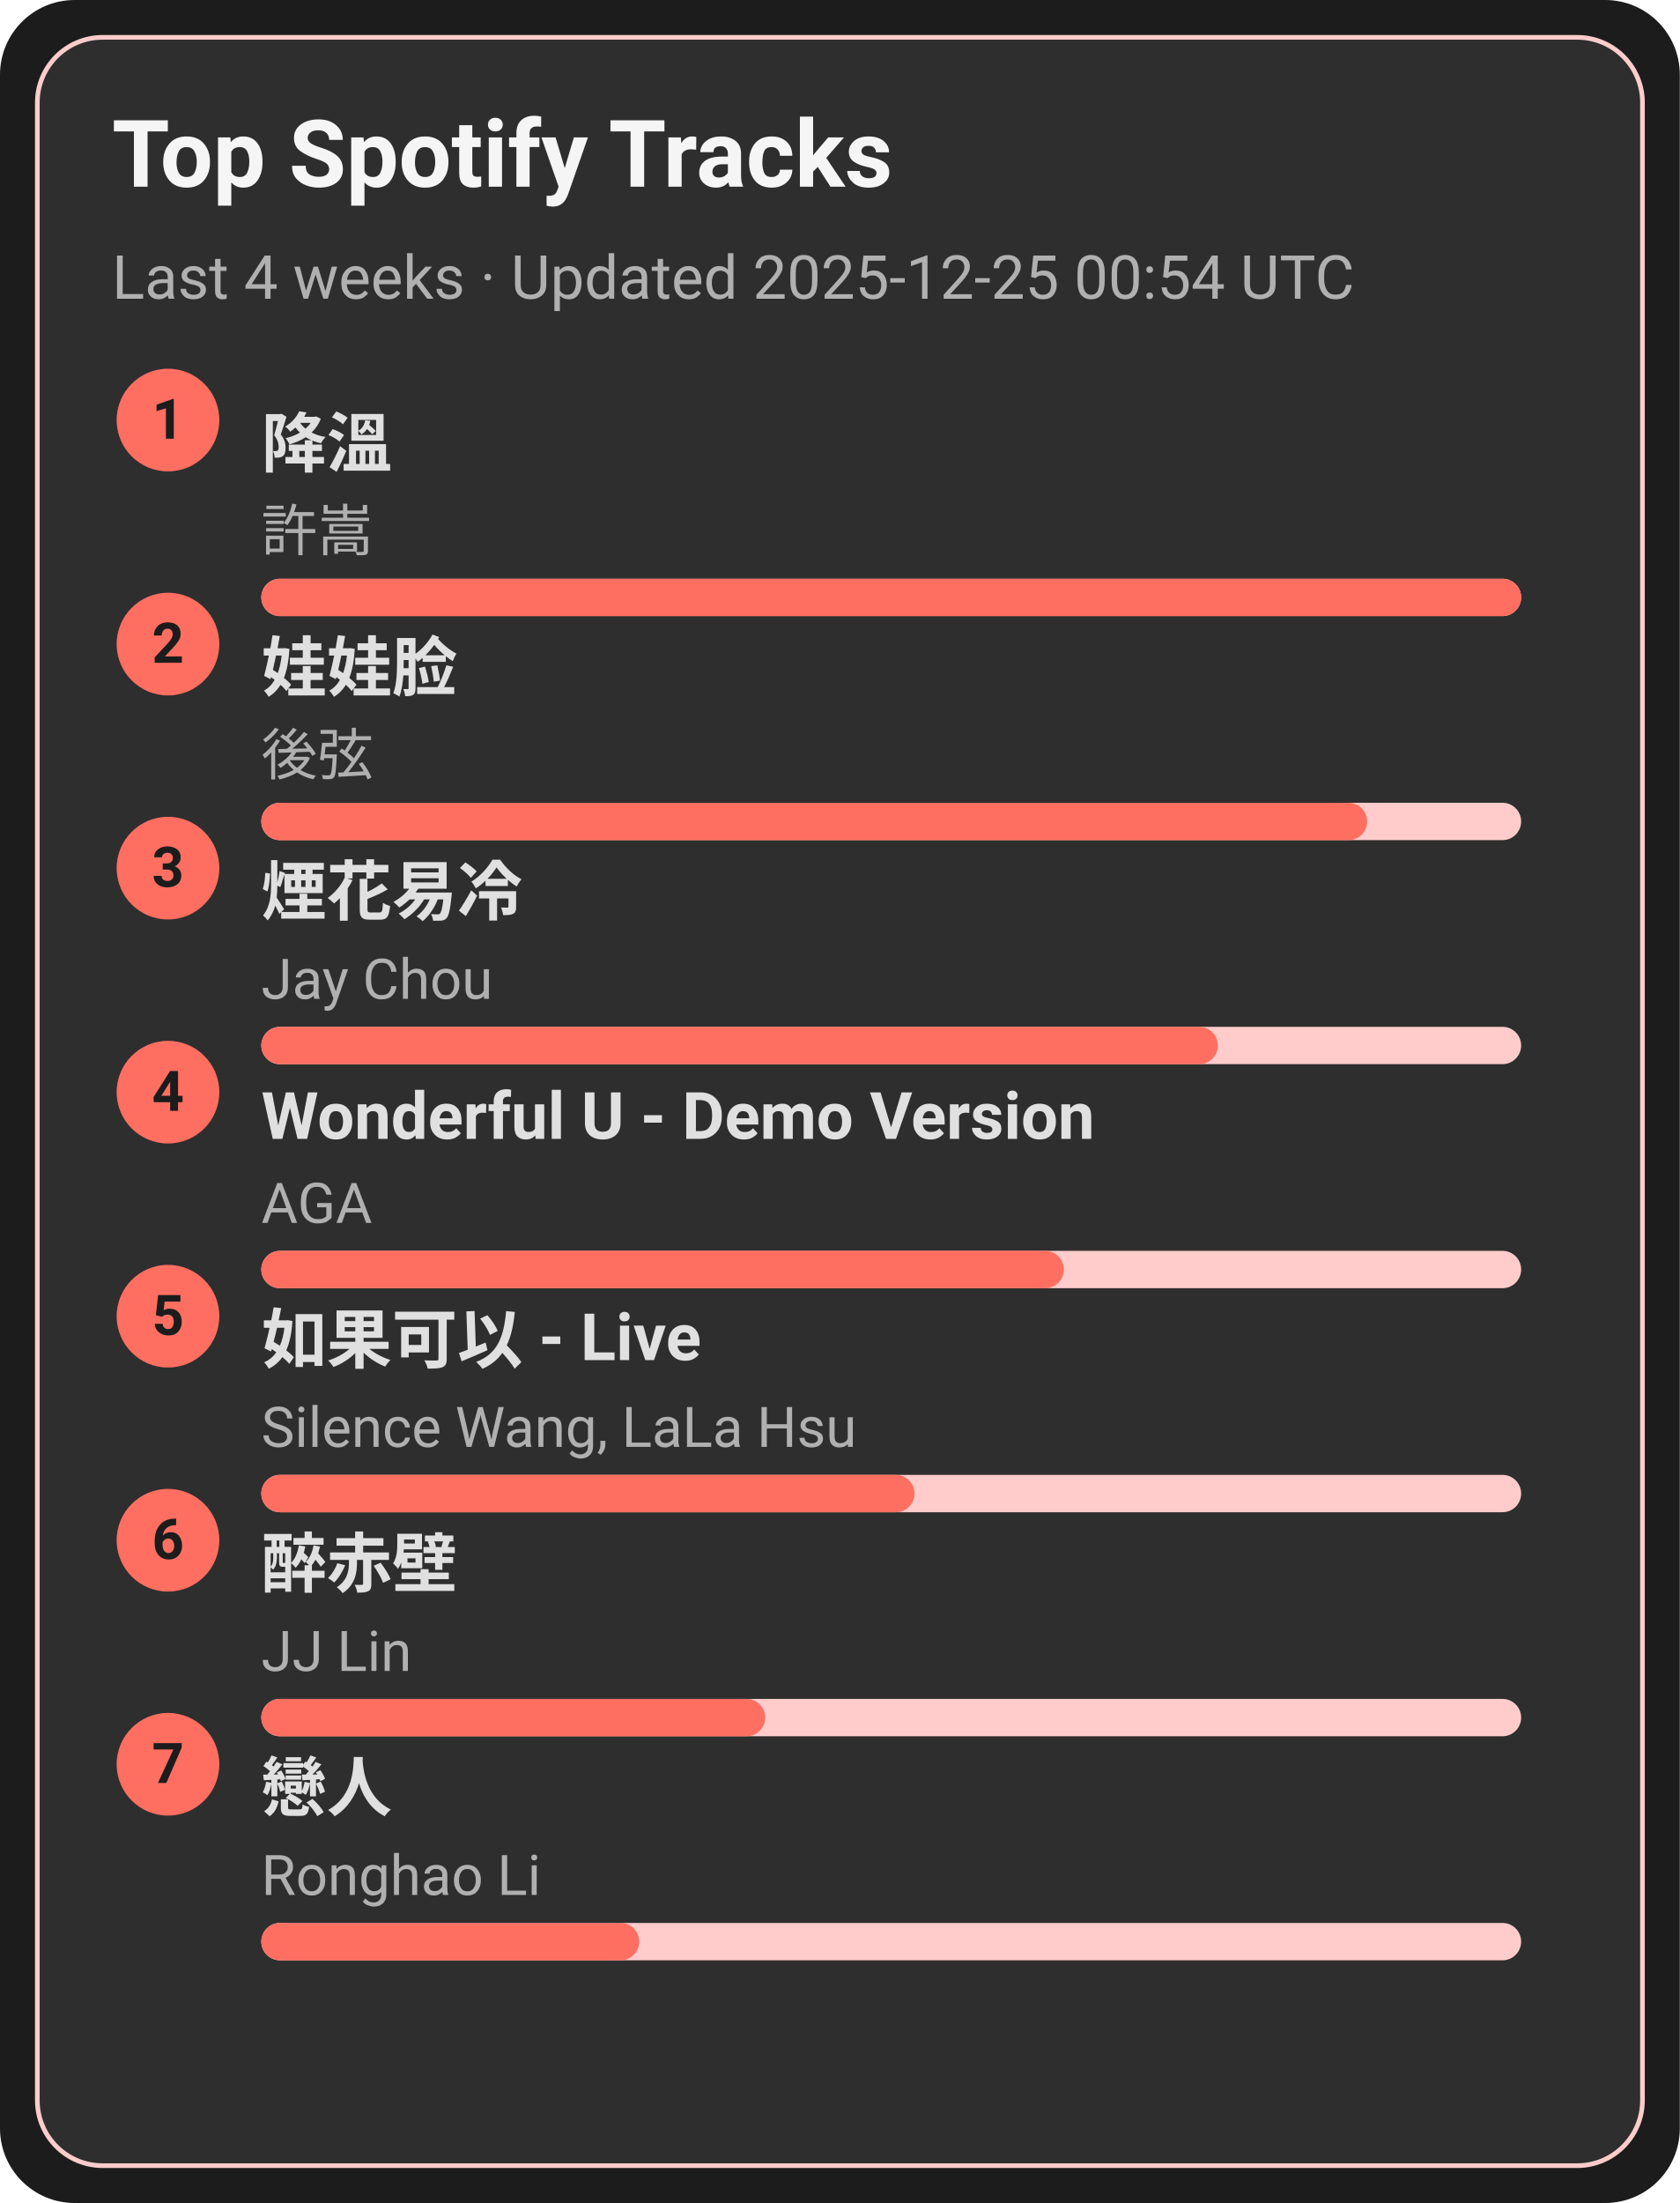
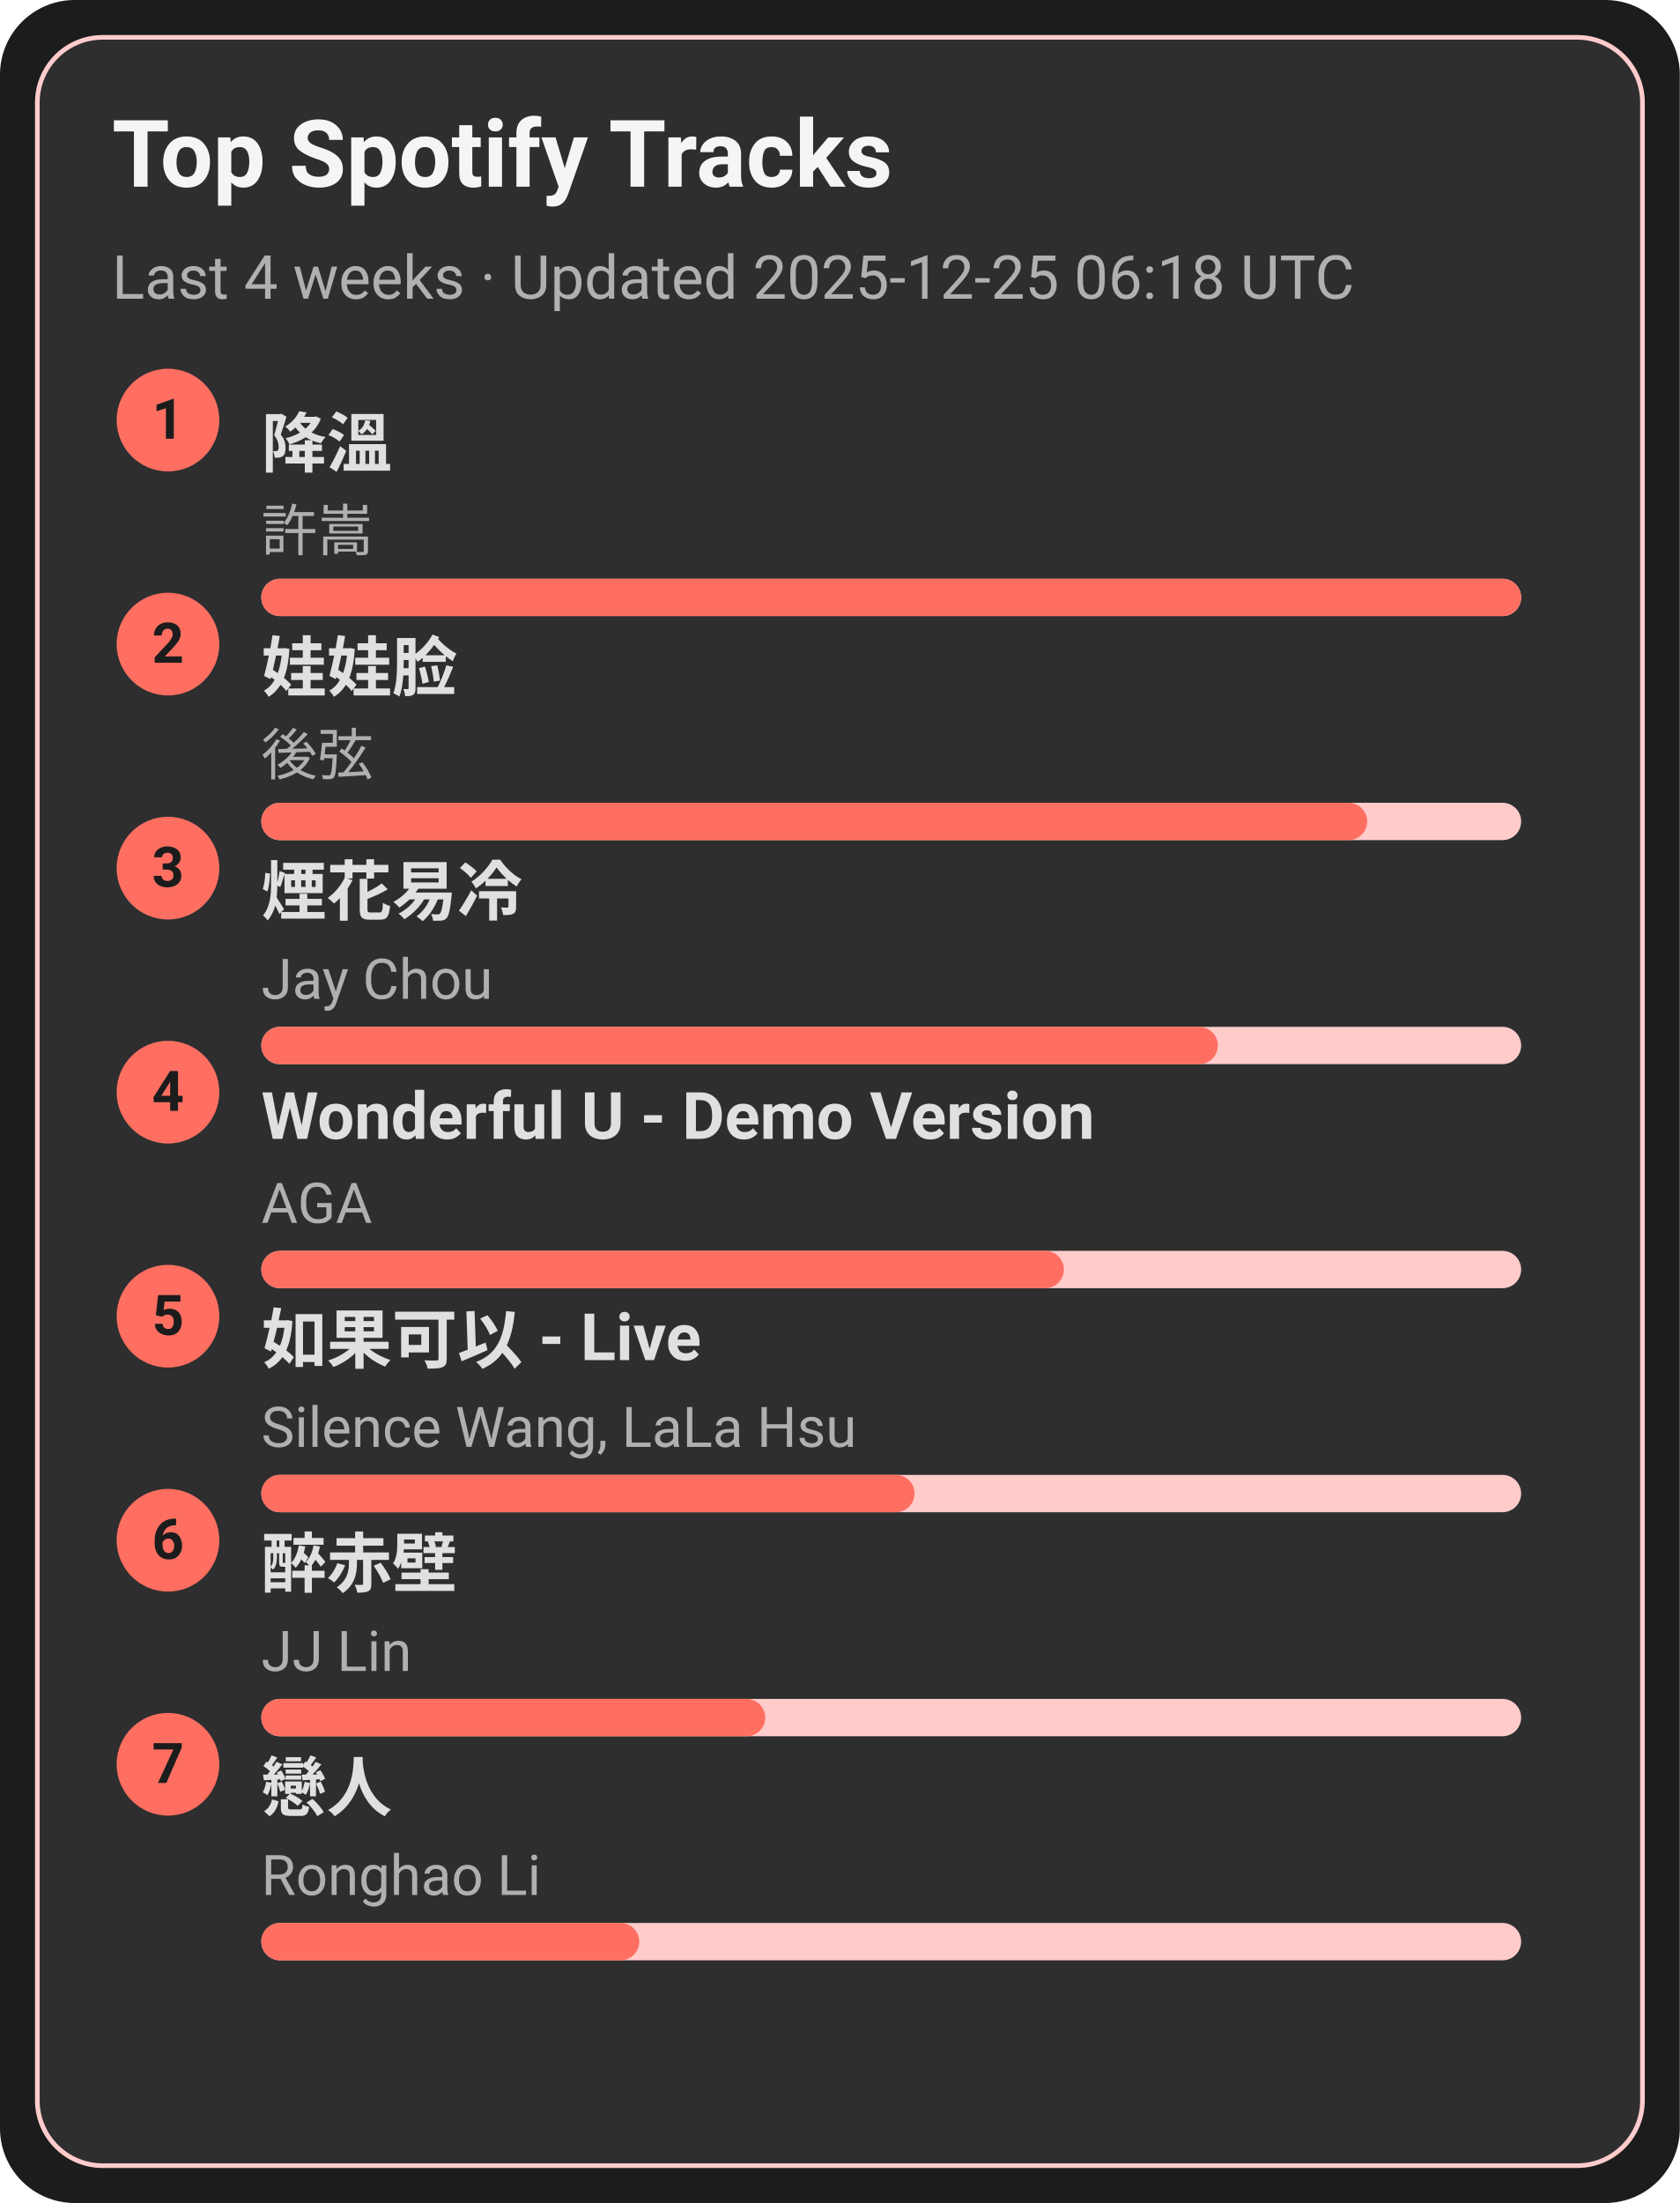
<svg xmlns="http://www.w3.org/2000/svg" width="360" height="472" viewBox="0 0 360 472">
  <style>text{font-family:-apple-system,BlinkMacSystemFont,Segoe UI,Roboto,Ubuntu,Helvetica Neue,Arial,Noto Sans,sans-serif}</style>
  <rect width="360" height="472" rx="16" fill="#1c1c1c" />
  <rect x="8" y="8" width="344" height="456" rx="14" fill="#2e2e2e" stroke="#ffcccb" />
  <text x="24" y="40" font-size="20" fill="#f5f5f5" font-weight="600">Top Spotify Tracks</text>
-   <text x="24" y="64" font-size="13" fill="#b0b0b0">Last 4 weeks · Updated 2025-12-25 00:54 UTC</text>
+   <text x="24" y="64" font-size="13" fill="#b0b0b0">Last 4 weeks · Updated 2025-12-25 06:18 UTC</text>
  <circle cx="36" cy="90" r="11" fill="#ff6f61" />
  <text x="36" y="94" text-anchor="middle" font-size="12" fill="#1c1c1c" font-weight="700">1</text>
  <a href="https://open.spotify.com/track/2q9uhrOfyOnBa3oWR1PfYT" target="_blank" rel="noopener noreferrer">
    <text x="56" y="100" font-size="14" fill="#e0e0e0" font-weight="600">降溫</text>
  </a>
  <text x="56" y="118" font-size="12" fill="#b0b0b0">許嵩</text>
  <rect x="56" y="124" width="270" height="8" rx="4" fill="#ffcccb" />
  <rect x="56" y="124" width="270" height="8" rx="4" fill="#ff6f61" />
  <circle cx="36" cy="138" r="11" fill="#ff6f61" />
  <text x="36" y="142" text-anchor="middle" font-size="12" fill="#1c1c1c" font-weight="700">2</text>
  <a href="https://open.spotify.com/track/08ouEICweFmqfgPJnRIQkE" target="_blank" rel="noopener noreferrer">
    <text x="56" y="148" font-size="14" fill="#e0e0e0" font-weight="600">娃娃脸</text>
  </a>
  <text x="56" y="166" font-size="12" fill="#b0b0b0">後弦</text>
  <rect x="56" y="172" width="270" height="8" rx="4" fill="#ffcccb" />
  <rect x="56" y="172" width="237" height="8" rx="4" fill="#ff6f61" />
  <circle cx="36" cy="186" r="11" fill="#ff6f61" />
  <text x="36" y="190" text-anchor="middle" font-size="12" fill="#1c1c1c" font-weight="700">3</text>
  <a href="https://open.spotify.com/track/24beWW0pQCJEF3IVSpIryu" target="_blank" rel="noopener noreferrer">
    <text x="56" y="196" font-size="14" fill="#e0e0e0" font-weight="600">煙花易冷</text>
  </a>
  <text x="56" y="214" font-size="12" fill="#b0b0b0">Jay Chou</text>
  <rect x="56" y="220" width="270" height="8" rx="4" fill="#ffcccb" />
  <rect x="56" y="220" width="205" height="8" rx="4" fill="#ff6f61" />
  <circle cx="36" cy="234" r="11" fill="#ff6f61" />
  <text x="36" y="238" text-anchor="middle" font-size="12" fill="#1c1c1c" font-weight="700">4</text>
  <a href="https://open.spotify.com/track/2eSNpIOFoi1Q8wxw6CycXJ" target="_blank" rel="noopener noreferrer">
    <text x="56" y="244" font-size="14" fill="#e0e0e0" font-weight="600">Wonderful U - Demo Version</text>
  </a>
  <text x="56" y="262" font-size="12" fill="#b0b0b0">AGA</text>
  <rect x="56" y="268" width="270" height="8" rx="4" fill="#ffcccb" />
  <rect x="56" y="268" width="172" height="8" rx="4" fill="#ff6f61" />
  <circle cx="36" cy="282" r="11" fill="#ff6f61" />
  <text x="36" y="286" text-anchor="middle" font-size="12" fill="#1c1c1c" font-weight="700">5</text>
  <a href="https://open.spotify.com/track/6IF65dJzfmPcX7jwDegwoo" target="_blank" rel="noopener noreferrer">
    <text x="56" y="292" font-size="14" fill="#e0e0e0" font-weight="600">如果可以 - Live</text>
  </a>
  <text x="56" y="310" font-size="12" fill="#b0b0b0">Silence Wang, LaLa Hsu</text>
  <rect x="56" y="316" width="270" height="8" rx="4" fill="#ffcccb" />
  <rect x="56" y="316" width="140" height="8" rx="4" fill="#ff6f61" />
  <circle cx="36" cy="330" r="11" fill="#ff6f61" />
  <text x="36" y="334" text-anchor="middle" font-size="12" fill="#1c1c1c" font-weight="700">6</text>
  <a href="https://open.spotify.com/track/69lAYqbyHL1A0gctdLd9WV" target="_blank" rel="noopener noreferrer">
    <text x="56" y="340" font-size="14" fill="#e0e0e0" font-weight="600">醉赤壁</text>
  </a>
  <text x="56" y="358" font-size="12" fill="#b0b0b0">JJ Lin</text>
  <rect x="56" y="364" width="270" height="8" rx="4" fill="#ffcccb" />
  <rect x="56" y="364" width="108" height="8" rx="4" fill="#ff6f61" />
  <circle cx="36" cy="378" r="11" fill="#ff6f61" />
  <text x="36" y="382" text-anchor="middle" font-size="12" fill="#1c1c1c" font-weight="700">7</text>
  <a href="https://open.spotify.com/track/3eDz7gA410uim6ydVqqjyR" target="_blank" rel="noopener noreferrer">
    <text x="56" y="388" font-size="14" fill="#e0e0e0" font-weight="600">戀人</text>
  </a>
  <text x="56" y="406" font-size="12" fill="#b0b0b0">Ronghao Li</text>
  <rect x="56" y="412" width="270" height="8" rx="4" fill="#ffcccb" />
  <rect x="56" y="412" width="81" height="8" rx="4" fill="#ff6f61" />
</svg>
